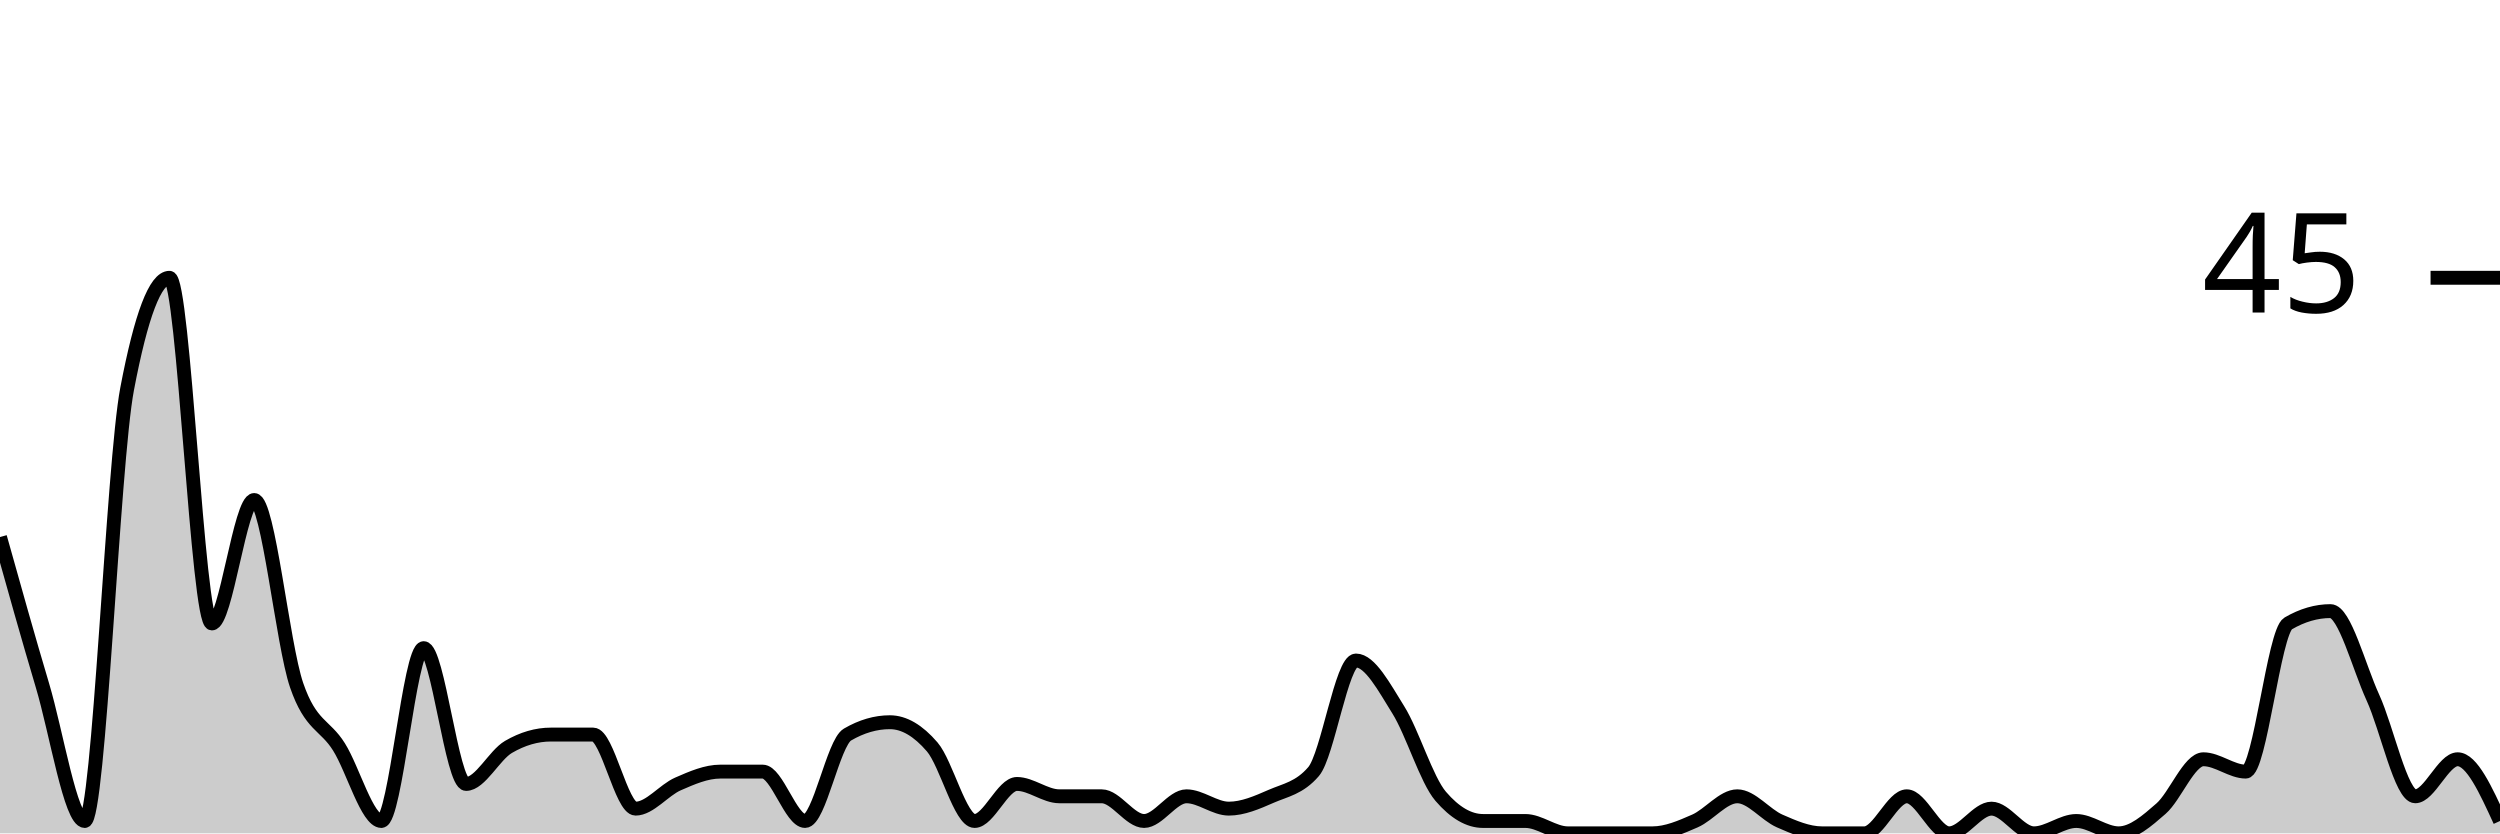
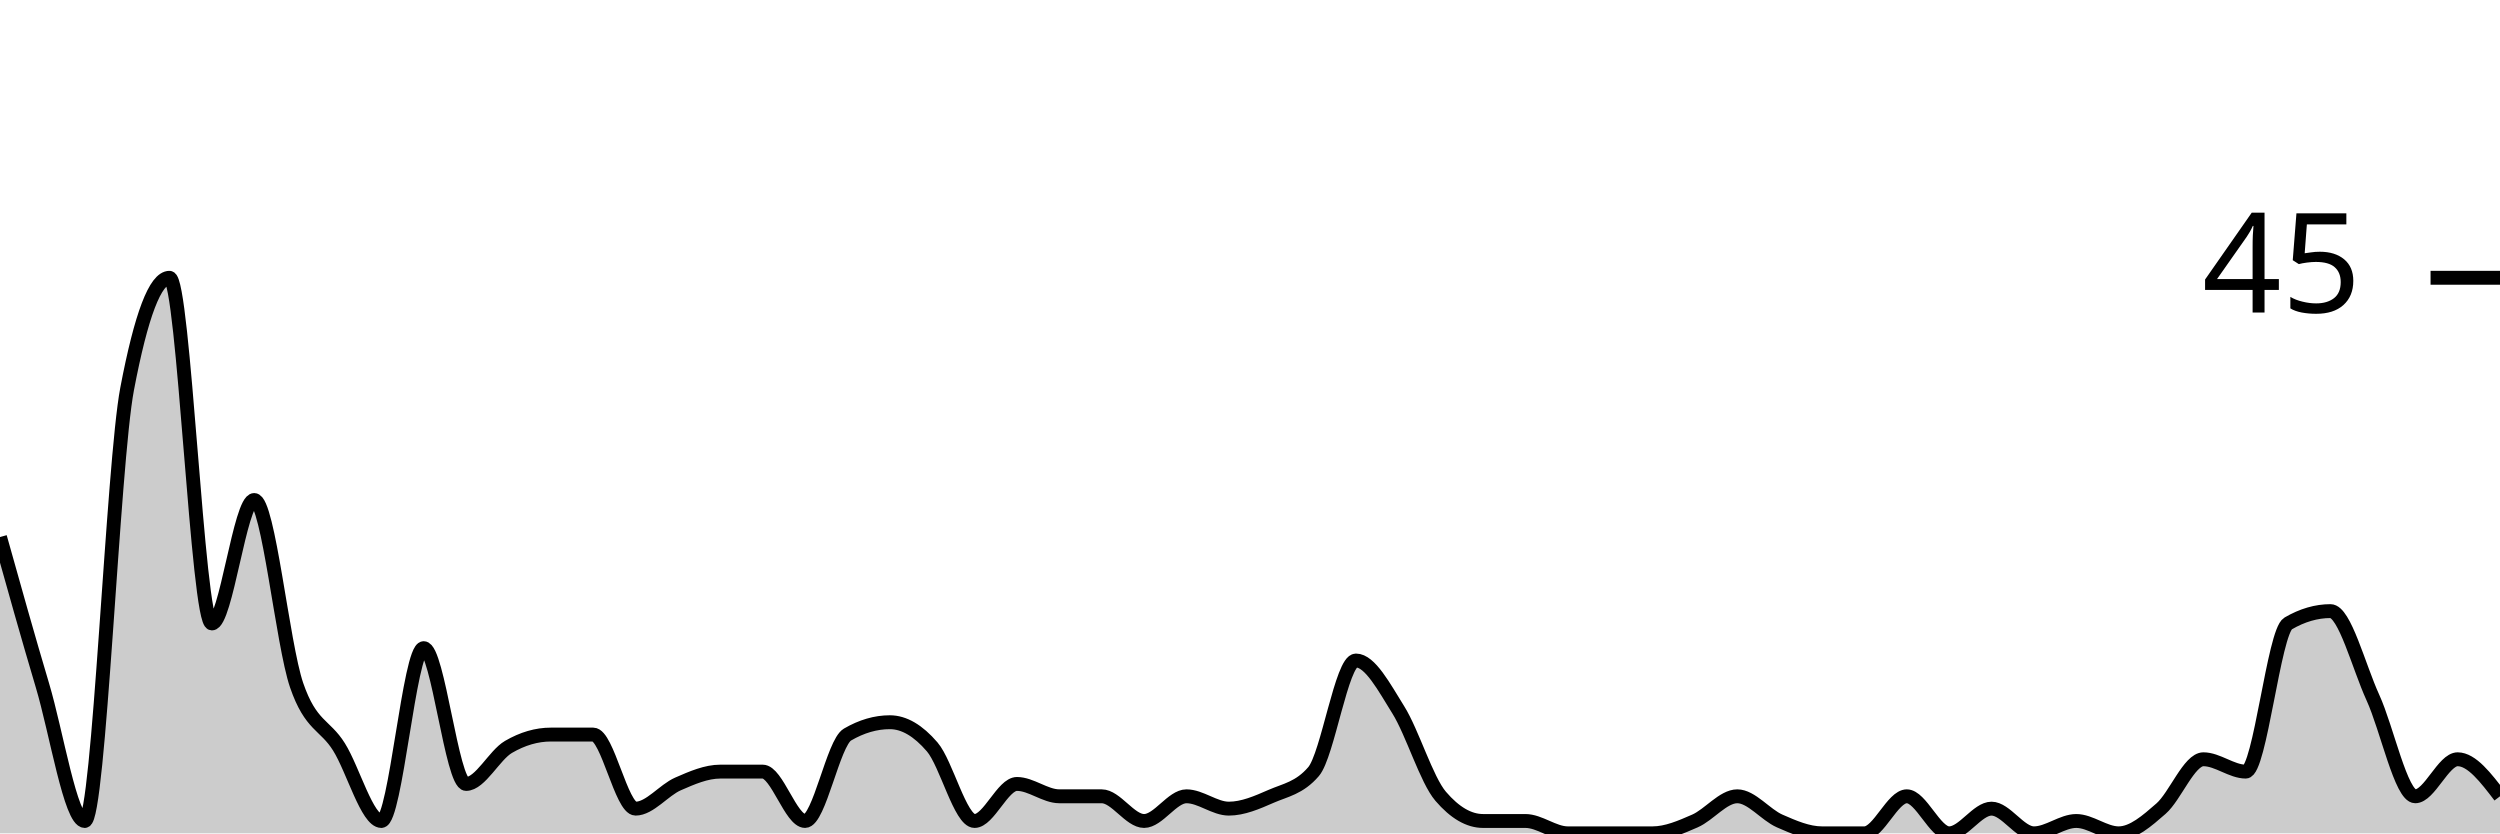
<svg xmlns="http://www.w3.org/2000/svg" viewBox="0 0 180 60">
  <g transform="translate(0,20)">
-     <path class="area" fill="rgba(0, 0, 0, 0.2)" d="M0,18.667C1.017,22.296,2.034,25.926,3.051,29.333C4.068,32.741,5.085,39.111,6.102,39.111C7.119,39.111,8.136,13.333,9.153,8C10.169,2.667,11.186,0,12.203,0C13.22,0,14.237,24.889,15.254,24.889C16.271,24.889,17.288,16,18.305,16C19.322,16,20.339,26.37,21.356,29.333C22.373,32.296,23.39,32.148,24.407,33.778C25.424,35.407,26.441,39.111,27.458,39.111C28.475,39.111,29.492,26.667,30.508,26.667C31.525,26.667,32.542,36.444,33.559,36.444C34.576,36.444,35.593,34.37,36.61,33.778C37.627,33.185,38.644,32.889,39.661,32.889C40.678,32.889,41.695,32.889,42.712,32.889C43.729,32.889,44.746,38.222,45.763,38.222C46.78,38.222,47.797,36.889,48.814,36.444C49.831,36,50.847,35.556,51.864,35.556C52.881,35.556,53.898,35.556,54.915,35.556C55.932,35.556,56.949,39.111,57.966,39.111C58.983,39.111,60,33.481,61.017,32.889C62.034,32.296,63.051,32,64.068,32C65.085,32,66.102,32.593,67.119,33.778C68.136,34.963,69.153,39.111,70.169,39.111C71.186,39.111,72.203,36.444,73.22,36.444C74.237,36.444,75.254,37.333,76.271,37.333C77.288,37.333,78.305,37.333,79.322,37.333C80.339,37.333,81.356,39.111,82.373,39.111C83.39,39.111,84.407,37.333,85.424,37.333C86.441,37.333,87.458,38.222,88.475,38.222C89.492,38.222,90.508,37.778,91.525,37.333C92.542,36.889,93.559,36.741,94.576,35.556C95.593,34.37,96.61,27.556,97.627,27.556C98.644,27.556,99.661,29.481,100.678,31.111C101.695,32.741,102.712,36.148,103.729,37.333C104.746,38.519,105.763,39.111,106.78,39.111C107.797,39.111,108.814,39.111,109.831,39.111C110.847,39.111,111.864,40,112.881,40C113.898,40,114.915,40,115.932,40C116.949,40,117.966,40,118.983,40C120,40,121.017,39.556,122.034,39.111C123.051,38.667,124.068,37.333,125.085,37.333C126.102,37.333,127.119,38.667,128.136,39.111C129.153,39.556,130.169,40,131.186,40C132.203,40,133.22,40,134.237,40C135.254,40,136.271,37.333,137.288,37.333C138.305,37.333,139.322,40,140.339,40C141.356,40,142.373,38.222,143.39,38.222C144.407,38.222,145.424,40,146.441,40C147.458,40,148.475,39.111,149.492,39.111C150.508,39.111,151.525,40,152.542,40C153.559,40,154.576,39.111,155.593,38.222C156.61,37.333,157.627,34.667,158.644,34.667C159.661,34.667,160.678,35.556,161.695,35.556C162.712,35.556,163.729,25.481,164.746,24.889C165.763,24.296,166.78,24,167.797,24C168.814,24,169.831,28,170.847,30.222C171.864,32.444,172.881,37.333,173.898,37.333C174.915,37.333,175.932,34.667,176.949,34.667C177.966,34.667,178.983,36.889,180,39.111L180,40C178.983,40,177.966,40,176.949,40C175.932,40,174.915,40,173.898,40C172.881,40,171.864,40,170.847,40C169.831,40,168.814,40,167.797,40C166.78,40,165.763,40,164.746,40C163.729,40,162.712,40,161.695,40C160.678,40,159.661,40,158.644,40C157.627,40,156.61,40,155.593,40C154.576,40,153.559,40,152.542,40C151.525,40,150.508,40,149.492,40C148.475,40,147.458,40,146.441,40C145.424,40,144.407,40,143.39,40C142.373,40,141.356,40,140.339,40C139.322,40,138.305,40,137.288,40C136.271,40,135.254,40,134.237,40C133.22,40,132.203,40,131.186,40C130.169,40,129.153,40,128.136,40C127.119,40,126.102,40,125.085,40C124.068,40,123.051,40,122.034,40C121.017,40,120,40,118.983,40C117.966,40,116.949,40,115.932,40C114.915,40,113.898,40,112.881,40C111.864,40,110.847,40,109.831,40C108.814,40,107.797,40,106.78,40C105.763,40,104.746,40,103.729,40C102.712,40,101.695,40,100.678,40C99.661,40,98.644,40,97.627,40C96.61,40,95.593,40,94.576,40C93.559,40,92.542,40,91.525,40C90.508,40,89.492,40,88.475,40C87.458,40,86.441,40,85.424,40C84.407,40,83.39,40,82.373,40C81.356,40,80.339,40,79.322,40C78.305,40,77.288,40,76.271,40C75.254,40,74.237,40,73.22,40C72.203,40,71.186,40,70.169,40C69.153,40,68.136,40,67.119,40C66.102,40,65.085,40,64.068,40C63.051,40,62.034,40,61.017,40C60,40,58.983,40,57.966,40C56.949,40,55.932,40,54.915,40C53.898,40,52.881,40,51.864,40C50.847,40,49.831,40,48.814,40C47.797,40,46.78,40,45.763,40C44.746,40,43.729,40,42.712,40C41.695,40,40.678,40,39.661,40C38.644,40,37.627,40,36.61,40C35.593,40,34.576,40,33.559,40C32.542,40,31.525,40,30.508,40C29.492,40,28.475,40,27.458,40C26.441,40,25.424,40,24.407,40C23.39,40,22.373,40,21.356,40C20.339,40,19.322,40,18.305,40C17.288,40,16.271,40,15.254,40C14.237,40,13.22,40,12.203,40C11.186,40,10.169,40,9.153,40C8.136,40,7.119,40,6.102,40C5.085,40,4.068,40,3.051,40C2.034,40,1.017,40,0,40Z" />
-     <path class="line" stroke="black" fill="none" d="M0,18.667C1.017,22.296,2.034,25.926,3.051,29.333C4.068,32.741,5.085,39.111,6.102,39.111C7.119,39.111,8.136,13.333,9.153,8C10.169,2.667,11.186,0,12.203,0C13.22,0,14.237,24.889,15.254,24.889C16.271,24.889,17.288,16,18.305,16C19.322,16,20.339,26.37,21.356,29.333C22.373,32.296,23.39,32.148,24.407,33.778C25.424,35.407,26.441,39.111,27.458,39.111C28.475,39.111,29.492,26.667,30.508,26.667C31.525,26.667,32.542,36.444,33.559,36.444C34.576,36.444,35.593,34.37,36.61,33.778C37.627,33.185,38.644,32.889,39.661,32.889C40.678,32.889,41.695,32.889,42.712,32.889C43.729,32.889,44.746,38.222,45.763,38.222C46.78,38.222,47.797,36.889,48.814,36.444C49.831,36,50.847,35.556,51.864,35.556C52.881,35.556,53.898,35.556,54.915,35.556C55.932,35.556,56.949,39.111,57.966,39.111C58.983,39.111,60,33.481,61.017,32.889C62.034,32.296,63.051,32,64.068,32C65.085,32,66.102,32.593,67.119,33.778C68.136,34.963,69.153,39.111,70.169,39.111C71.186,39.111,72.203,36.444,73.22,36.444C74.237,36.444,75.254,37.333,76.271,37.333C77.288,37.333,78.305,37.333,79.322,37.333C80.339,37.333,81.356,39.111,82.373,39.111C83.39,39.111,84.407,37.333,85.424,37.333C86.441,37.333,87.458,38.222,88.475,38.222C89.492,38.222,90.508,37.778,91.525,37.333C92.542,36.889,93.559,36.741,94.576,35.556C95.593,34.37,96.61,27.556,97.627,27.556C98.644,27.556,99.661,29.481,100.678,31.111C101.695,32.741,102.712,36.148,103.729,37.333C104.746,38.519,105.763,39.111,106.78,39.111C107.797,39.111,108.814,39.111,109.831,39.111C110.847,39.111,111.864,40,112.881,40C113.898,40,114.915,40,115.932,40C116.949,40,117.966,40,118.983,40C120,40,121.017,39.556,122.034,39.111C123.051,38.667,124.068,37.333,125.085,37.333C126.102,37.333,127.119,38.667,128.136,39.111C129.153,39.556,130.169,40,131.186,40C132.203,40,133.22,40,134.237,40C135.254,40,136.271,37.333,137.288,37.333C138.305,37.333,139.322,40,140.339,40C141.356,40,142.373,38.222,143.39,38.222C144.407,38.222,145.424,40,146.441,40C147.458,40,148.475,39.111,149.492,39.111C150.508,39.111,151.525,40,152.542,40C153.559,40,154.576,39.111,155.593,38.222C156.61,37.333,157.627,34.667,158.644,34.667C159.661,34.667,160.678,35.556,161.695,35.556C162.712,35.556,163.729,25.481,164.746,24.889C165.763,24.296,166.78,24,167.797,24C168.814,24,169.831,28,170.847,30.222C171.864,32.444,172.881,37.333,173.898,37.333C174.915,37.333,175.932,34.667,176.949,34.667C177.966,34.667,178.983,36.889,180,39.111" />
+     <path class="area" fill="rgba(0, 0, 0, 0.2)" d="M0,18.667C1.017,22.296,2.034,25.926,3.051,29.333C4.068,32.741,5.085,39.111,6.102,39.111C7.119,39.111,8.136,13.333,9.153,8C10.169,2.667,11.186,0,12.203,0C13.22,0,14.237,24.889,15.254,24.889C16.271,24.889,17.288,16,18.305,16C19.322,16,20.339,26.37,21.356,29.333C22.373,32.296,23.39,32.148,24.407,33.778C25.424,35.407,26.441,39.111,27.458,39.111C28.475,39.111,29.492,26.667,30.508,26.667C31.525,26.667,32.542,36.444,33.559,36.444C34.576,36.444,35.593,34.37,36.61,33.778C37.627,33.185,38.644,32.889,39.661,32.889C40.678,32.889,41.695,32.889,42.712,32.889C43.729,32.889,44.746,38.222,45.763,38.222C46.78,38.222,47.797,36.889,48.814,36.444C49.831,36,50.847,35.556,51.864,35.556C52.881,35.556,53.898,35.556,54.915,35.556C55.932,35.556,56.949,39.111,57.966,39.111C58.983,39.111,60,33.481,61.017,32.889C62.034,32.296,63.051,32,64.068,32C65.085,32,66.102,32.593,67.119,33.778C68.136,34.963,69.153,39.111,70.169,39.111C71.186,39.111,72.203,36.444,73.22,36.444C74.237,36.444,75.254,37.333,76.271,37.333C77.288,37.333,78.305,37.333,79.322,37.333C80.339,37.333,81.356,39.111,82.373,39.111C83.39,39.111,84.407,37.333,85.424,37.333C86.441,37.333,87.458,38.222,88.475,38.222C89.492,38.222,90.508,37.778,91.525,37.333C92.542,36.889,93.559,36.741,94.576,35.556C95.593,34.37,96.61,27.556,97.627,27.556C98.644,27.556,99.661,29.481,100.678,31.111C101.695,32.741,102.712,36.148,103.729,37.333C104.746,38.519,105.763,39.111,106.78,39.111C107.797,39.111,108.814,39.111,109.831,39.111C110.847,39.111,111.864,40,112.881,40C113.898,40,114.915,40,115.932,40C116.949,40,117.966,40,118.983,40C120,40,121.017,39.556,122.034,39.111C123.051,38.667,124.068,37.333,125.085,37.333C126.102,37.333,127.119,38.667,128.136,39.111C129.153,39.556,130.169,40,131.186,40C132.203,40,133.22,40,134.237,40C135.254,40,136.271,37.333,137.288,37.333C138.305,37.333,139.322,40,140.339,40C141.356,40,142.373,38.222,143.39,38.222C144.407,38.222,145.424,40,146.441,40C147.458,40,148.475,39.111,149.492,39.111C150.508,39.111,151.525,40,152.542,40C153.559,40,154.576,39.111,155.593,38.222C156.61,37.333,157.627,34.667,158.644,34.667C159.661,34.667,160.678,35.556,161.695,35.556C162.712,35.556,163.729,25.481,164.746,24.889C165.763,24.296,166.78,24,167.797,24C168.814,24,169.831,28,170.847,30.222C171.864,32.444,172.881,37.333,173.898,37.333C174.915,37.333,175.932,34.667,176.949,34.667C177.966,34.667,178.983,36,180,37.333L180,40C178.983,40,177.966,40,176.949,40C175.932,40,174.915,40,173.898,40C172.881,40,171.864,40,170.847,40C169.831,40,168.814,40,167.797,40C166.78,40,165.763,40,164.746,40C163.729,40,162.712,40,161.695,40C160.678,40,159.661,40,158.644,40C157.627,40,156.61,40,155.593,40C154.576,40,153.559,40,152.542,40C151.525,40,150.508,40,149.492,40C148.475,40,147.458,40,146.441,40C145.424,40,144.407,40,143.39,40C142.373,40,141.356,40,140.339,40C139.322,40,138.305,40,137.288,40C136.271,40,135.254,40,134.237,40C133.22,40,132.203,40,131.186,40C130.169,40,129.153,40,128.136,40C127.119,40,126.102,40,125.085,40C124.068,40,123.051,40,122.034,40C121.017,40,120,40,118.983,40C117.966,40,116.949,40,115.932,40C114.915,40,113.898,40,112.881,40C111.864,40,110.847,40,109.831,40C108.814,40,107.797,40,106.78,40C105.763,40,104.746,40,103.729,40C102.712,40,101.695,40,100.678,40C99.661,40,98.644,40,97.627,40C96.61,40,95.593,40,94.576,40C93.559,40,92.542,40,91.525,40C90.508,40,89.492,40,88.475,40C87.458,40,86.441,40,85.424,40C84.407,40,83.39,40,82.373,40C81.356,40,80.339,40,79.322,40C78.305,40,77.288,40,76.271,40C75.254,40,74.237,40,73.22,40C72.203,40,71.186,40,70.169,40C69.153,40,68.136,40,67.119,40C66.102,40,65.085,40,64.068,40C63.051,40,62.034,40,61.017,40C60,40,58.983,40,57.966,40C56.949,40,55.932,40,54.915,40C53.898,40,52.881,40,51.864,40C50.847,40,49.831,40,48.814,40C47.797,40,46.78,40,45.763,40C44.746,40,43.729,40,42.712,40C41.695,40,40.678,40,39.661,40C38.644,40,37.627,40,36.61,40C35.593,40,34.576,40,33.559,40C32.542,40,31.525,40,30.508,40C29.492,40,28.475,40,27.458,40C26.441,40,25.424,40,24.407,40C23.39,40,22.373,40,21.356,40C20.339,40,19.322,40,18.305,40C17.288,40,16.271,40,15.254,40C14.237,40,13.22,40,12.203,40C11.186,40,10.169,40,9.153,40C8.136,40,7.119,40,6.102,40C5.085,40,4.068,40,3.051,40C2.034,40,1.017,40,0,40Z" />
+     <path class="line" stroke="black" fill="none" d="M0,18.667C1.017,22.296,2.034,25.926,3.051,29.333C4.068,32.741,5.085,39.111,6.102,39.111C7.119,39.111,8.136,13.333,9.153,8C10.169,2.667,11.186,0,12.203,0C13.22,0,14.237,24.889,15.254,24.889C16.271,24.889,17.288,16,18.305,16C19.322,16,20.339,26.37,21.356,29.333C22.373,32.296,23.39,32.148,24.407,33.778C25.424,35.407,26.441,39.111,27.458,39.111C28.475,39.111,29.492,26.667,30.508,26.667C31.525,26.667,32.542,36.444,33.559,36.444C34.576,36.444,35.593,34.37,36.61,33.778C37.627,33.185,38.644,32.889,39.661,32.889C40.678,32.889,41.695,32.889,42.712,32.889C43.729,32.889,44.746,38.222,45.763,38.222C46.78,38.222,47.797,36.889,48.814,36.444C49.831,36,50.847,35.556,51.864,35.556C52.881,35.556,53.898,35.556,54.915,35.556C55.932,35.556,56.949,39.111,57.966,39.111C58.983,39.111,60,33.481,61.017,32.889C62.034,32.296,63.051,32,64.068,32C65.085,32,66.102,32.593,67.119,33.778C68.136,34.963,69.153,39.111,70.169,39.111C71.186,39.111,72.203,36.444,73.22,36.444C74.237,36.444,75.254,37.333,76.271,37.333C77.288,37.333,78.305,37.333,79.322,37.333C80.339,37.333,81.356,39.111,82.373,39.111C83.39,39.111,84.407,37.333,85.424,37.333C86.441,37.333,87.458,38.222,88.475,38.222C89.492,38.222,90.508,37.778,91.525,37.333C92.542,36.889,93.559,36.741,94.576,35.556C95.593,34.37,96.61,27.556,97.627,27.556C98.644,27.556,99.661,29.481,100.678,31.111C101.695,32.741,102.712,36.148,103.729,37.333C104.746,38.519,105.763,39.111,106.78,39.111C107.797,39.111,108.814,39.111,109.831,39.111C110.847,39.111,111.864,40,112.881,40C113.898,40,114.915,40,115.932,40C116.949,40,117.966,40,118.983,40C120,40,121.017,39.556,122.034,39.111C123.051,38.667,124.068,37.333,125.085,37.333C126.102,37.333,127.119,38.667,128.136,39.111C129.153,39.556,130.169,40,131.186,40C132.203,40,133.22,40,134.237,40C135.254,40,136.271,37.333,137.288,37.333C138.305,37.333,139.322,40,140.339,40C141.356,40,142.373,38.222,143.39,38.222C144.407,38.222,145.424,40,146.441,40C147.458,40,148.475,39.111,149.492,39.111C150.508,39.111,151.525,40,152.542,40C153.559,40,154.576,39.111,155.593,38.222C156.61,37.333,157.627,34.667,158.644,34.667C159.661,34.667,160.678,35.556,161.695,35.556C162.712,35.556,163.729,25.481,164.746,24.889C165.763,24.296,166.78,24,167.797,24C168.814,24,169.831,28,170.847,30.222C171.864,32.444,172.881,37.333,173.898,37.333C174.915,37.333,175.932,34.667,176.949,34.667C177.966,34.667,178.983,36,180,37.333" />
    <path class="axis-ceiling" stroke-width="1" stroke="black" fill="none" d="M175,0L180,0" />
    <text class="axis-ceiling-label" font-family="sans-serif" text-anchor="end" font-size="10px" x="170" y="2.5">45</text>
  </g>
</svg>
